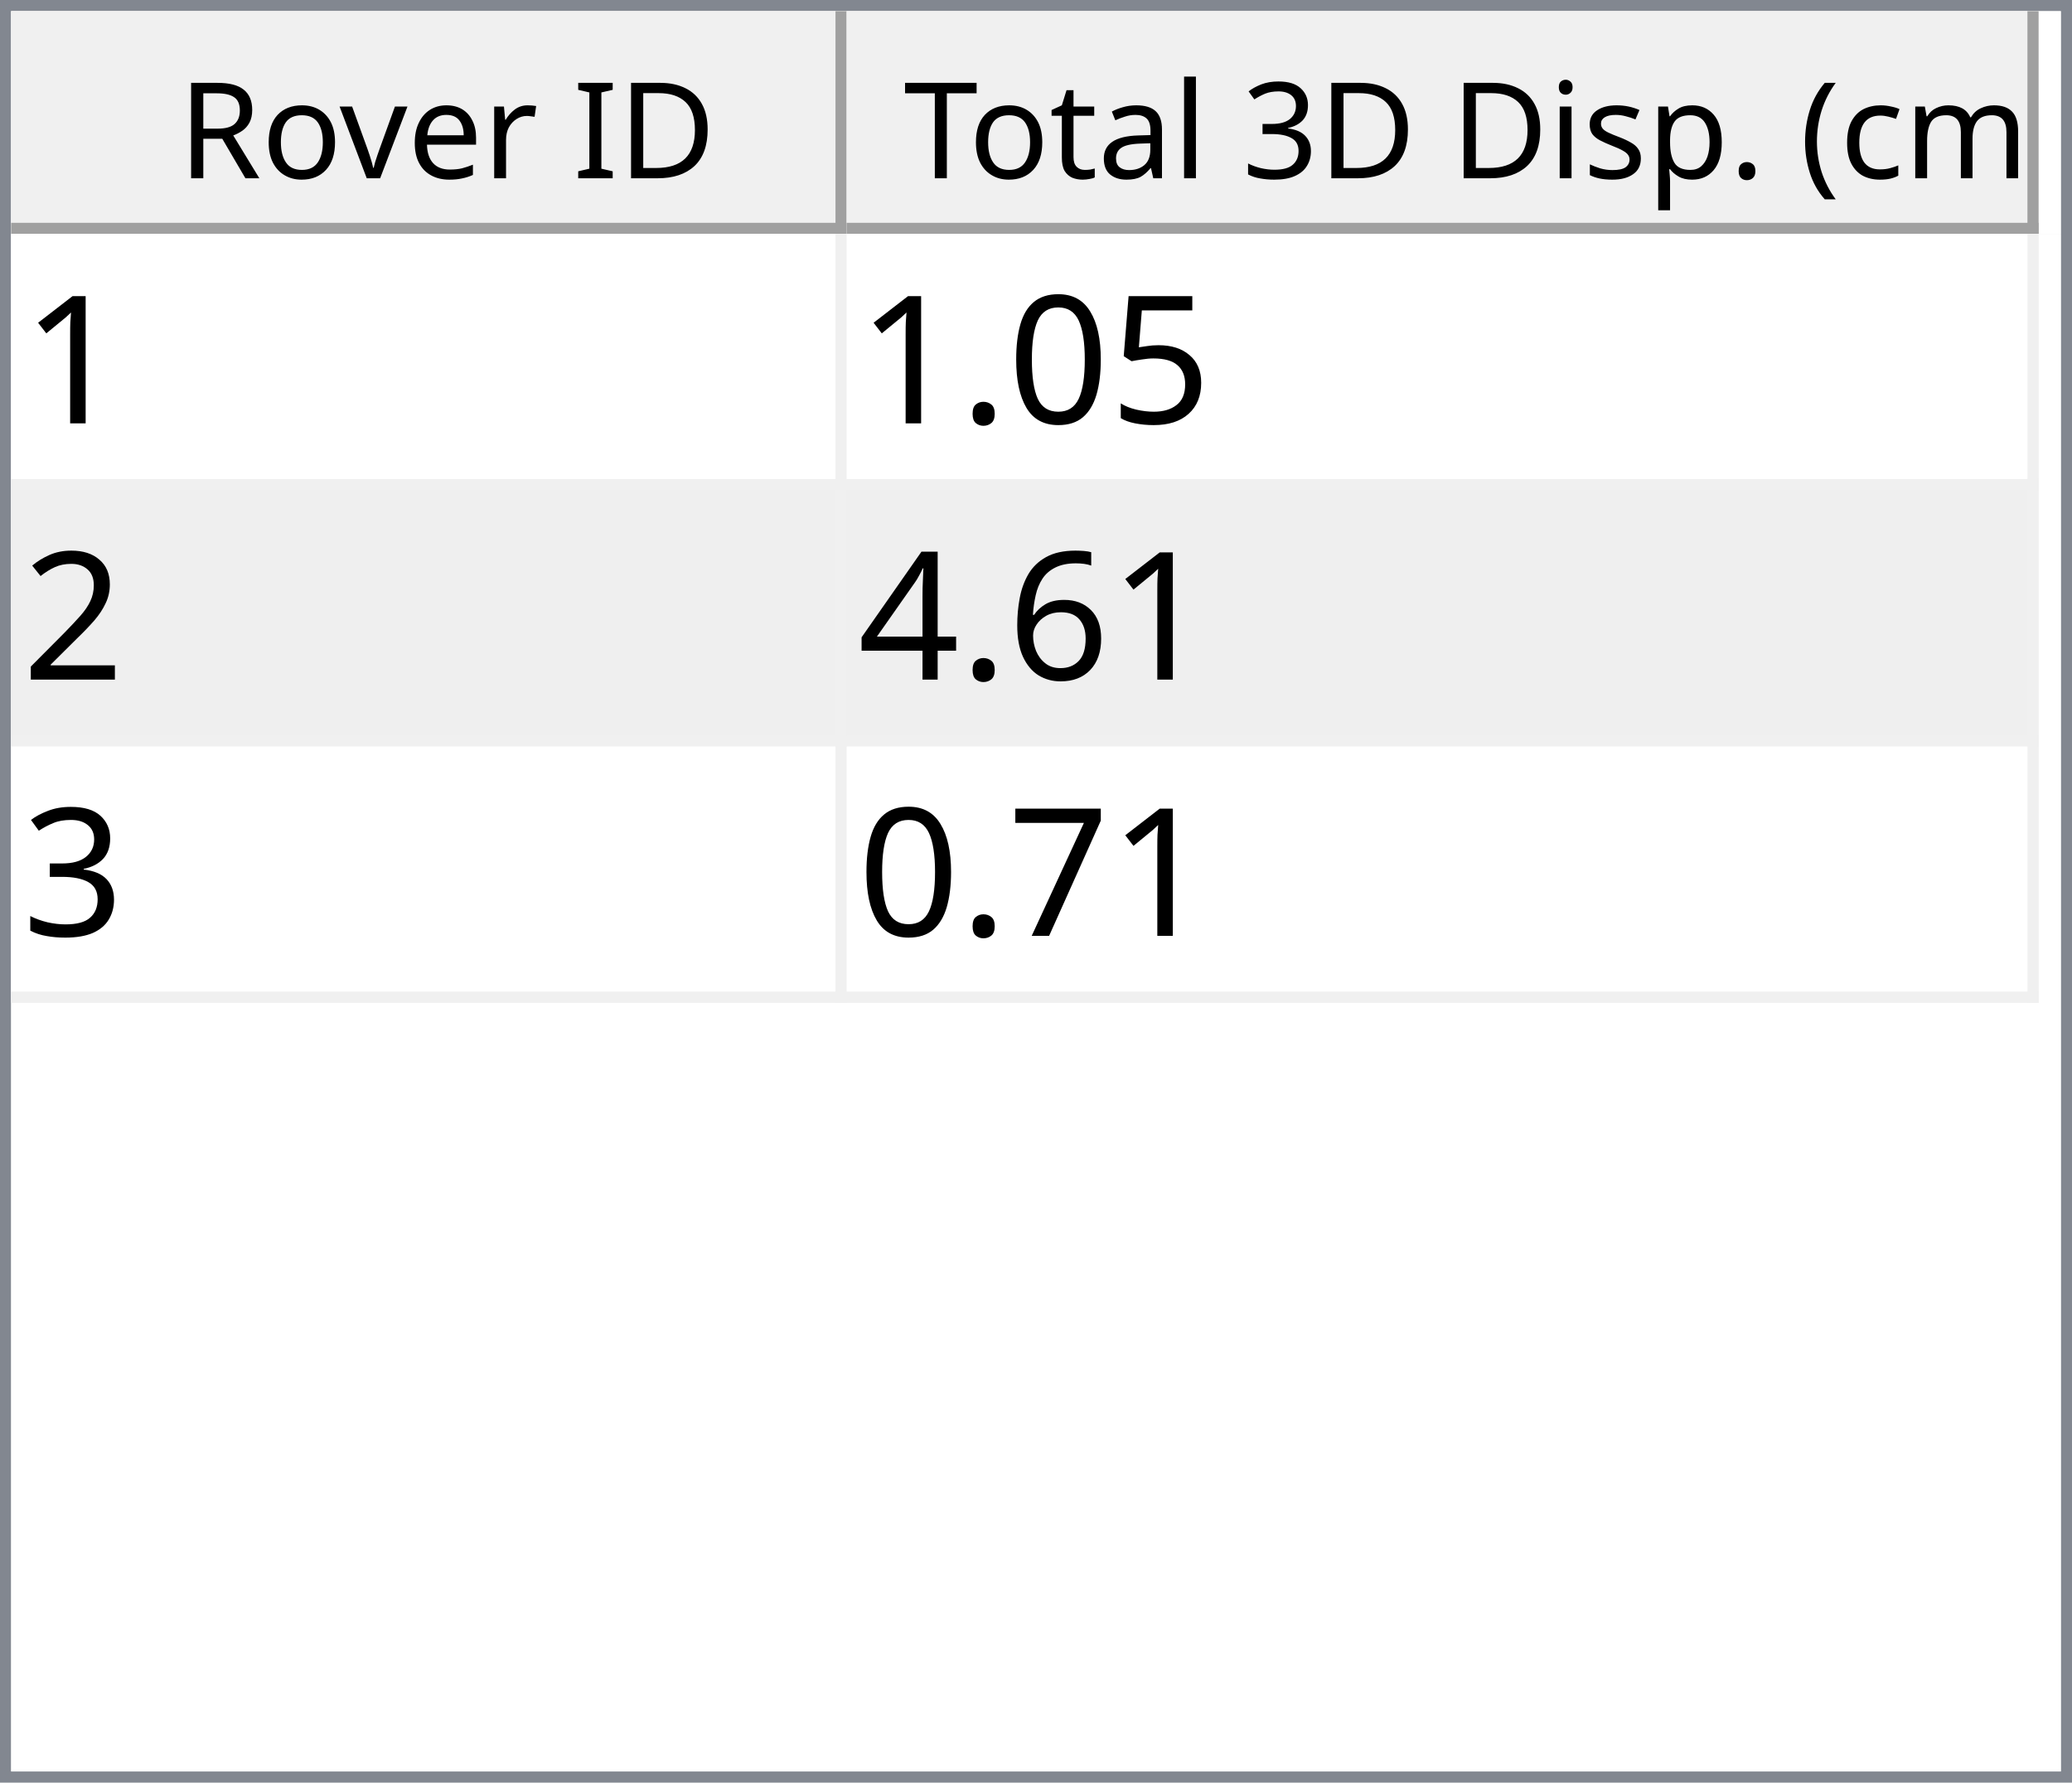
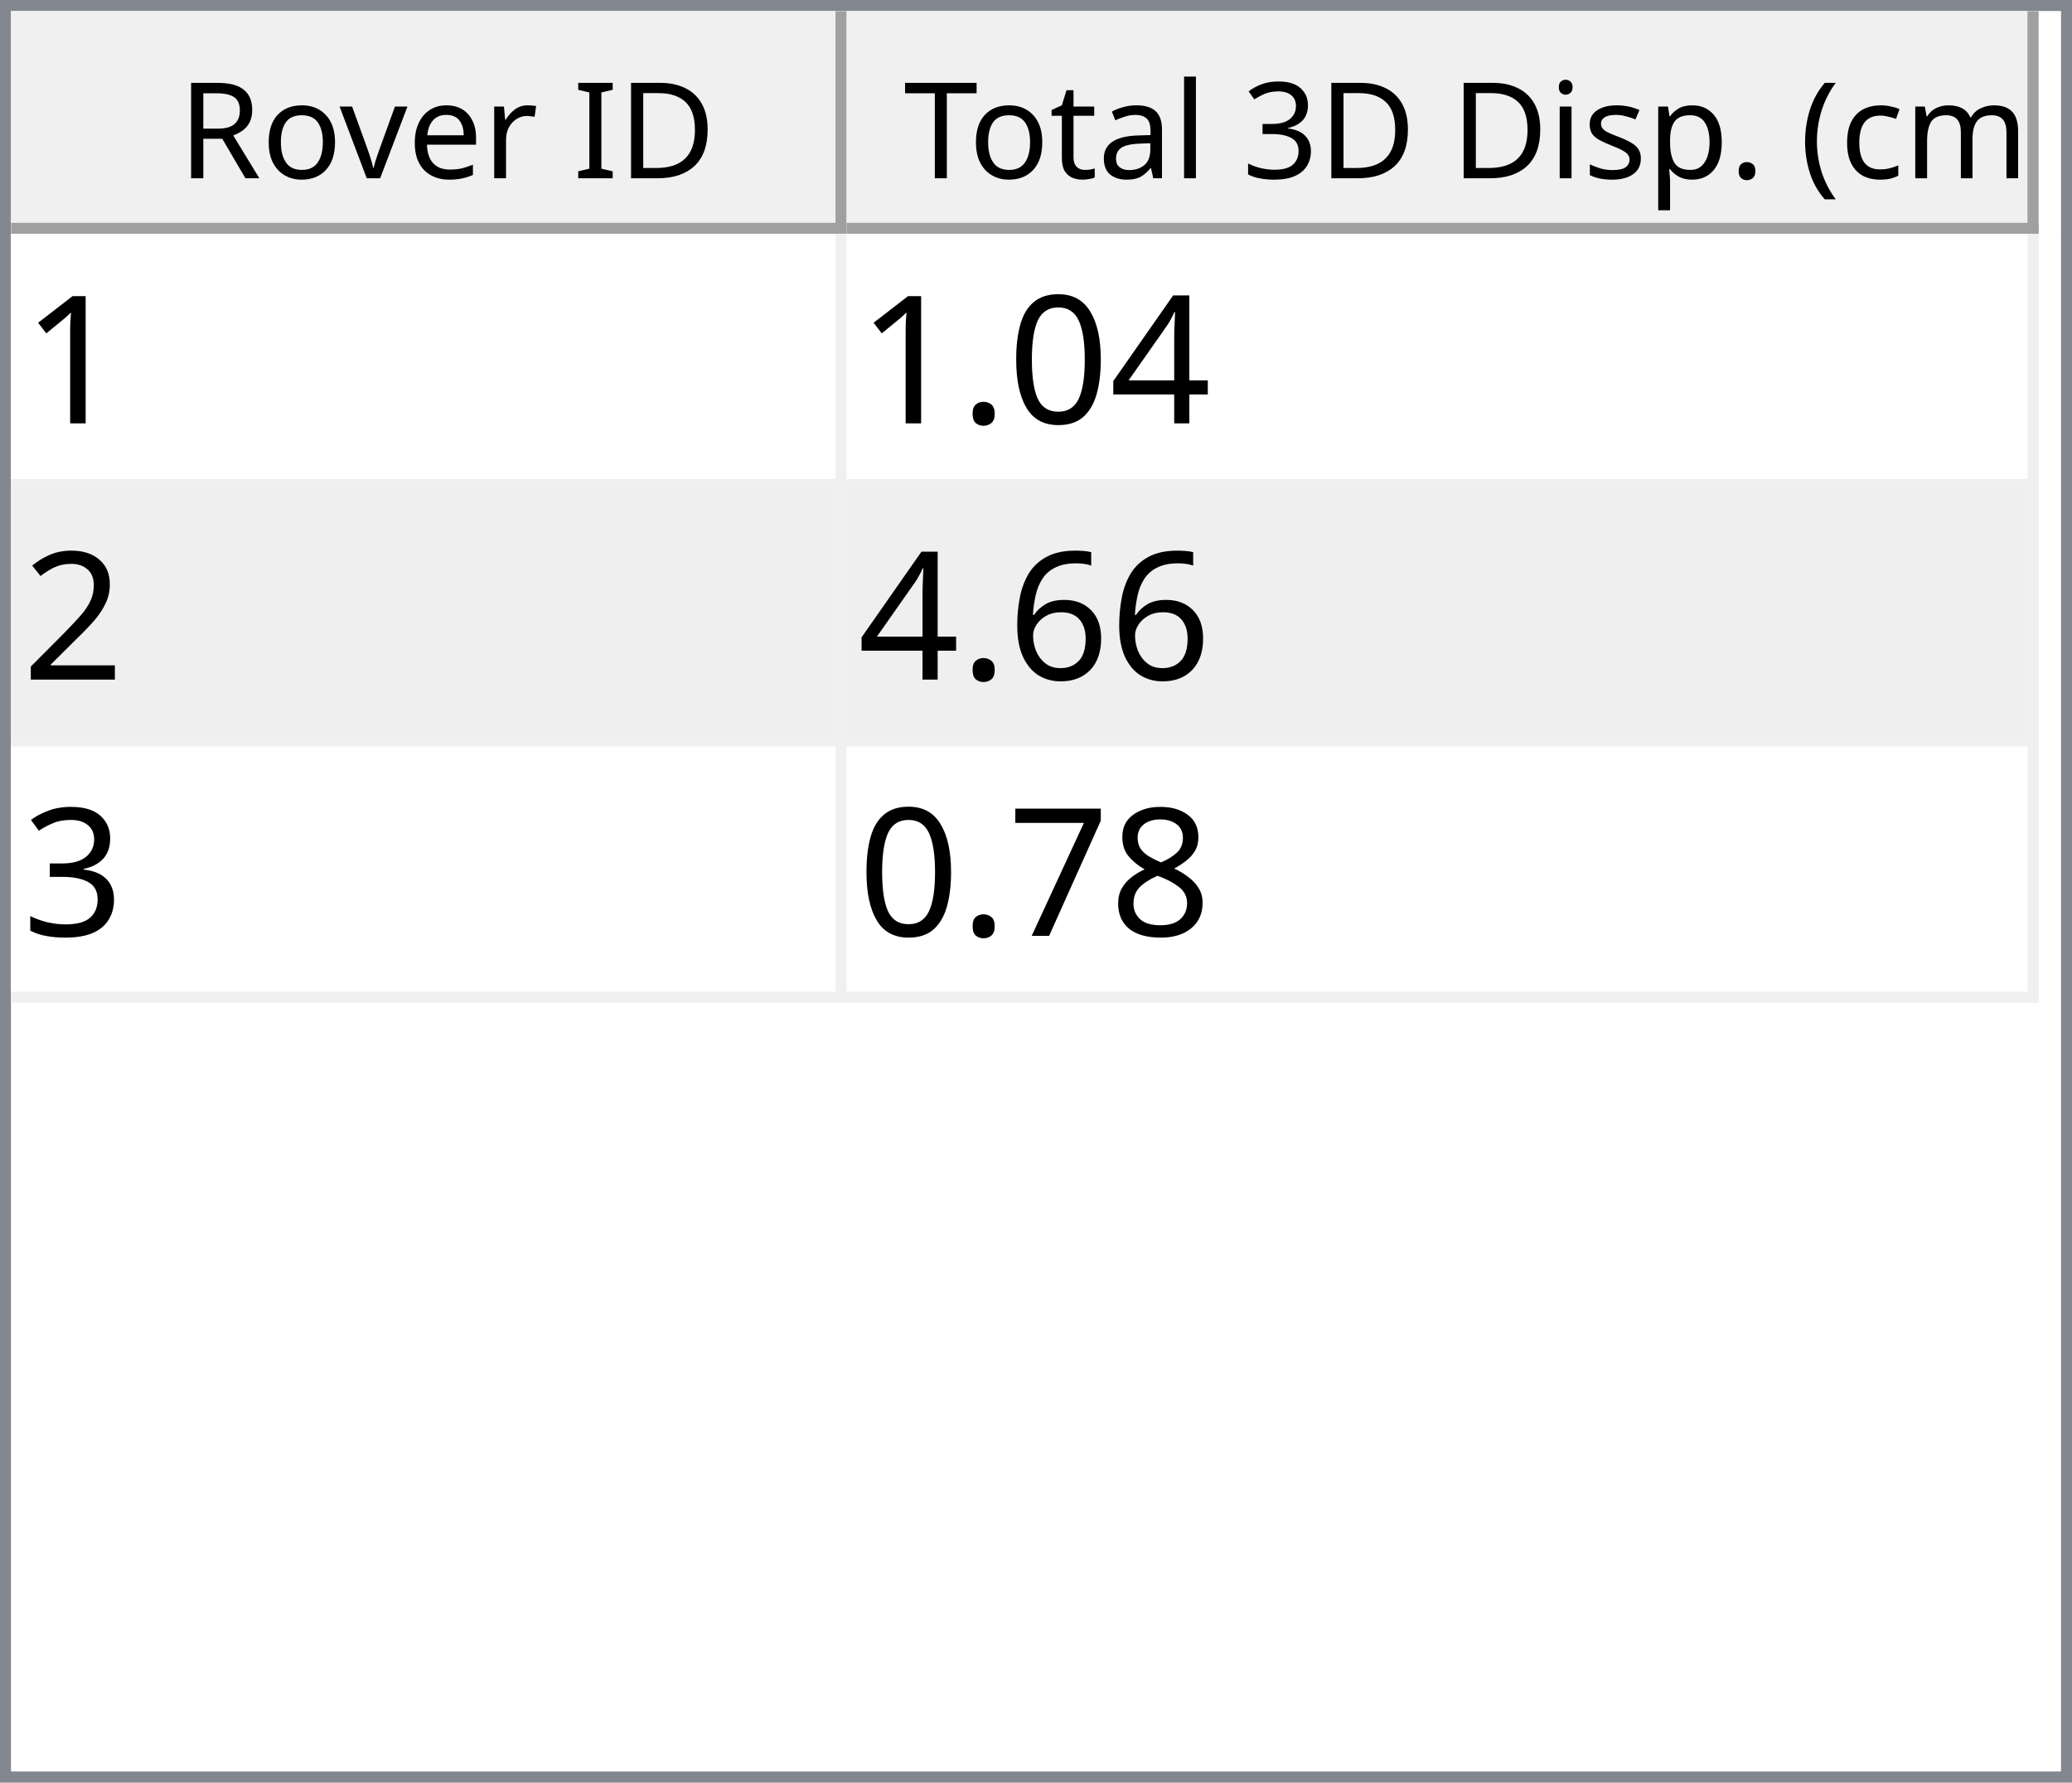
<svg xmlns="http://www.w3.org/2000/svg" style="fill-opacity:1; color-rendering:auto; color-interpolation:auto; text-rendering:auto; stroke:black; stroke-linecap:square; stroke-miterlimit:10; shape-rendering:auto; stroke-opacity:1; fill:black; stroke-dasharray:none; font-weight:normal; stroke-width:1; font-family:'Dialog'; font-style:normal; stroke-linejoin:miter; font-size:12px; stroke-dashoffset:0; image-rendering:auto;" width="186" height="160">
  <defs id="genericDefs" />
  <g>
    <defs id="defs1">
      <clipPath clipPathUnits="userSpaceOnUse" id="clipPath1">
        <path d="M0 0 L186 0 L186 160 L0 160 L0 0 Z" />
      </clipPath>
      <clipPath clipPathUnits="userSpaceOnUse" id="clipPath2">
        <path d="M0 0 L0 160 L186 160 L186 0 Z" />
      </clipPath>
      <clipPath clipPathUnits="userSpaceOnUse" id="clipPath3">
        <path d="M0 0 L0 20 L184 20 L184 0 Z" />
      </clipPath>
      <clipPath clipPathUnits="userSpaceOnUse" id="clipPath4">
        <path d="M0 0 L0 20 L75 20 L75 0 Z" />
      </clipPath>
      <clipPath clipPathUnits="userSpaceOnUse" id="clipPath5">
        <path d="M1 1 L1 19 L74 19 L74 1 Z" />
      </clipPath>
      <clipPath clipPathUnits="userSpaceOnUse" id="clipPath6">
        <path d="M0 0 L0 18 L73 18 L73 0 Z" />
      </clipPath>
      <clipPath clipPathUnits="userSpaceOnUse" id="clipPath7">
        <path d="M-0.5 -0.5 L-0.5 19.5 L74.5 19.5 L74.5 -0.5 Z" />
      </clipPath>
      <clipPath clipPathUnits="userSpaceOnUse" id="clipPath8">
        <path d="M0 0 L0 20 L107 20 L107 0 Z" />
      </clipPath>
      <clipPath clipPathUnits="userSpaceOnUse" id="clipPath9">
        <path d="M1 1 L1 19 L106 19 L106 1 Z" />
      </clipPath>
      <clipPath clipPathUnits="userSpaceOnUse" id="clipPath10">
        <path d="M0 0 L0 18 L105 18 L105 0 Z" />
      </clipPath>
      <clipPath clipPathUnits="userSpaceOnUse" id="clipPath11">
        <path d="M-0.5 -0.5 L-0.5 19.5 L106.5 19.5 L106.5 -0.5 Z" />
      </clipPath>
      <clipPath clipPathUnits="userSpaceOnUse" id="clipPath12">
        <path d="M0 0 L0 138 L184 138 L184 0 Z" />
      </clipPath>
      <clipPath clipPathUnits="userSpaceOnUse" id="clipPath13">
        <path d="M0 0 L0 69 L182 69 L182 0 Z" />
      </clipPath>
      <clipPath clipPathUnits="userSpaceOnUse" id="clipPath14">
        <path d="M-0.5 -0.5 L-0.5 68.5 L181.5 68.5 L181.5 -0.5 Z" />
      </clipPath>
      <clipPath clipPathUnits="userSpaceOnUse" id="clipPath15">
        <path d="M0 0 L0 22 L74 22 L74 0 Z" />
      </clipPath>
      <clipPath clipPathUnits="userSpaceOnUse" id="clipPath16">
        <path d="M0 0 L0 22 L106 22 L106 0 Z" />
      </clipPath>
      <font horiz-adv-x="64.551" id="font1">
        <font-face ascent="107.91" descent="25.098" units-per-em="100" style="font-style:normal; font-family:Segoe UI; font-weight:normal;" />
        <missing-glyph horiz-adv-x="64.551" d="M8.109 0 L8.109 68.266 L56.453 68.266 L56.453 0 L8.109 0 ZM15.328 7.234 L49.219 7.234 L49.219 61.031 L15.328 61.031 L15.328 7.234 Z" />
        <glyph unicode="D" horiz-adv-x="70.117" d="M9.188 0 L9.188 70.016 L28.516 70.016 Q65.531 70.016 65.531 35.891 Q65.531 19.672 55.25 9.836 Q44.969 0 27.734 0 L9.188 0 ZM17.391 62.594 L17.391 7.422 L27.828 7.422 Q41.609 7.422 49.273 14.797 Q56.938 22.172 56.938 35.688 Q56.938 62.594 28.328 62.594 L17.391 62.594 Z" />
        <glyph unicode="I" horiz-adv-x="26.611" d="M17.391 0 L9.188 0 L9.188 70.016 L17.391 70.016 L17.391 0 Z" />
        <glyph unicode=" " horiz-adv-x="27.393" d="" />
        <glyph unicode="r" horiz-adv-x="34.766" d="M34.188 41.891 Q32.078 43.5 28.125 43.5 Q23 43.5 19.555 38.672 Q16.109 33.844 16.109 25.484 L16.109 0 L8.109 0 L8.109 50 L16.109 50 L16.109 39.703 L16.312 39.703 Q18.016 44.969 21.531 47.922 Q25.047 50.875 29.391 50.875 Q32.516 50.875 34.188 50.203 L34.188 41.891 Z" />
        <glyph unicode="e" horiz-adv-x="52.295" d="M48.297 23 L12.984 23 Q13.188 14.656 17.484 10.109 Q21.781 5.562 29.297 5.562 Q37.75 5.562 44.828 11.141 L44.828 3.609 Q38.234 -1.172 27.391 -1.172 Q16.797 -1.172 10.742 5.641 Q4.688 12.453 4.688 24.812 Q4.688 36.469 11.305 43.82 Q17.922 51.172 27.734 51.172 Q37.547 51.172 42.922 44.828 Q48.297 38.484 48.297 27.203 L48.297 23 ZM40.094 29.781 Q40.047 36.719 36.75 40.578 Q33.453 44.438 27.594 44.438 Q21.922 44.438 17.969 40.383 Q14.016 36.328 13.094 29.781 L40.094 29.781 Z" />
        <glyph unicode="v" horiz-adv-x="47.9" d="M47.406 50 L27.484 0 L19.625 0 L0.688 50 L9.469 50 L22.172 13.672 Q23.578 9.672 23.922 6.688 L24.125 6.688 Q24.609 10.453 25.688 13.484 L38.969 50 L47.406 50 Z" />
        <glyph unicode="o" horiz-adv-x="58.594" d="M29 -1.172 Q17.922 -1.172 11.305 5.836 Q4.688 12.844 4.688 24.422 Q4.688 37.016 11.57 44.094 Q18.453 51.172 30.172 51.172 Q41.359 51.172 47.633 44.289 Q53.906 37.406 53.906 25.203 Q53.906 13.234 47.141 6.031 Q40.375 -1.172 29 -1.172 ZM29.594 44.438 Q21.875 44.438 17.383 39.188 Q12.891 33.938 12.891 24.703 Q12.891 15.828 17.43 10.695 Q21.969 5.562 29.594 5.562 Q37.359 5.562 41.531 10.594 Q45.703 15.625 45.703 24.906 Q45.703 34.281 41.531 39.359 Q37.359 44.438 29.594 44.438 Z" />
        <glyph unicode="R" horiz-adv-x="59.814" d="M59.375 0 L49.609 0 L37.891 19.625 Q36.281 22.359 34.766 24.289 Q33.25 26.219 31.664 27.438 Q30.078 28.656 28.25 29.219 Q26.422 29.781 24.125 29.781 L17.391 29.781 L17.391 0 L9.188 0 L9.188 70.016 L30.078 70.016 Q34.672 70.016 38.555 68.867 Q42.438 67.719 45.289 65.375 Q48.141 63.031 49.758 59.547 Q51.375 56.062 51.375 51.375 Q51.375 47.703 50.273 44.656 Q49.172 41.609 47.148 39.211 Q45.125 36.812 42.266 35.133 Q39.406 33.453 35.844 32.516 L35.844 32.328 Q37.594 31.547 38.891 30.547 Q40.188 29.547 41.359 28.18 Q42.531 26.812 43.68 25.078 Q44.828 23.344 46.234 21.047 L59.375 0 ZM17.391 62.594 L17.391 37.203 L28.516 37.203 Q31.594 37.203 34.203 38.133 Q36.812 39.062 38.719 40.797 Q40.625 42.531 41.703 45.047 Q42.781 47.562 42.781 50.688 Q42.781 56.297 39.141 59.445 Q35.5 62.594 28.609 62.594 L17.391 62.594 Z" />
        <glyph unicode=")" horiz-adv-x="30.176" d="M8.297 -15.922 L1.172 -15.922 Q16.406 2.344 16.406 26.812 Q16.406 51.469 1.078 70.016 L8.297 70.016 Q23.531 52.156 23.531 26.703 Q23.531 1.375 8.297 -15.922 Z" />
        <glyph unicode="m" horiz-adv-x="86.133" d="M79.109 0 L71.094 0 L71.094 28.719 Q71.094 37.016 68.531 40.727 Q65.969 44.438 59.906 44.438 Q54.781 44.438 51.195 39.75 Q47.609 35.062 47.609 28.516 L47.609 0 L39.594 0 L39.594 29.688 Q39.594 44.438 28.219 44.438 Q22.953 44.438 19.531 40.016 Q16.109 35.594 16.109 28.516 L16.109 0 L8.109 0 L8.109 50 L16.109 50 L16.109 42.094 L16.312 42.094 Q21.625 51.172 31.844 51.172 Q36.969 51.172 40.773 48.312 Q44.578 45.453 46 40.828 Q51.562 51.172 62.594 51.172 Q79.109 51.172 79.109 30.812 L79.109 0 Z" />
        <glyph unicode="c" horiz-adv-x="46.191" d="M42.188 2.297 Q36.422 -1.172 28.516 -1.172 Q17.828 -1.172 11.258 5.789 Q4.688 12.75 4.688 23.828 Q4.688 36.188 11.766 43.68 Q18.844 51.172 30.672 51.172 Q37.25 51.172 42.281 48.734 L42.281 40.531 Q36.719 44.438 30.375 44.438 Q22.703 44.438 17.797 38.945 Q12.891 33.453 12.891 24.516 Q12.891 15.719 17.508 10.641 Q22.125 5.562 29.891 5.562 Q36.422 5.562 42.188 9.906 L42.188 2.297 Z" />
        <glyph unicode="(" horiz-adv-x="30.176" d="M29.109 -15.922 L21.969 -15.922 Q6.844 1.375 6.844 26.703 Q6.844 52.156 21.969 70.016 L29.203 70.016 Q13.875 51.469 13.875 26.812 Q13.875 2.344 29.109 -15.922 Z" />
        <glyph unicode="." horiz-adv-x="21.68" d="M10.891 -1.078 Q8.641 -1.078 7.055 0.539 Q5.469 2.156 5.469 4.391 Q5.469 6.641 7.055 8.273 Q8.641 9.906 10.891 9.906 Q13.188 9.906 14.797 8.273 Q16.406 6.641 16.406 4.391 Q16.406 2.156 14.797 0.539 Q13.188 -1.078 10.891 -1.078 Z" />
        <glyph unicode="p" horiz-adv-x="58.789" d="M16.312 7.234 L16.109 7.234 L16.109 -23 L8.109 -23 L8.109 50 L16.109 50 L16.109 41.219 L16.312 41.219 Q22.219 51.172 33.594 51.172 Q43.266 51.172 48.688 44.461 Q54.109 37.75 54.109 26.469 Q54.109 13.922 48 6.375 Q41.891 -1.172 31.297 -1.172 Q21.578 -1.172 16.312 7.234 ZM16.109 27.391 L16.109 20.406 Q16.109 14.203 20.141 9.883 Q24.172 5.562 30.375 5.562 Q37.641 5.562 41.773 11.133 Q45.906 16.703 45.906 26.609 Q45.906 34.969 42.047 39.703 Q38.188 44.438 31.594 44.438 Q24.609 44.438 20.359 39.578 Q16.109 34.719 16.109 27.391 Z" />
        <glyph unicode="s" horiz-adv-x="42.432" d="M5.078 1.812 L5.078 10.406 Q11.625 5.562 19.484 5.562 Q30.031 5.562 30.031 12.594 Q30.031 14.594 29.125 15.992 Q28.219 17.391 26.68 18.461 Q25.141 19.531 23.07 20.383 Q21 21.234 18.609 22.172 Q15.281 23.484 12.766 24.828 Q10.25 26.172 8.57 27.859 Q6.891 29.547 6.031 31.695 Q5.172 33.844 5.172 36.719 Q5.172 40.234 6.789 42.945 Q8.406 45.656 11.086 47.484 Q13.766 49.312 17.211 50.242 Q20.656 51.172 24.312 51.172 Q30.812 51.172 35.938 48.922 L35.938 40.828 Q30.422 44.438 23.25 44.438 Q21 44.438 19.195 43.922 Q17.391 43.406 16.094 42.477 Q14.797 41.547 14.086 40.258 Q13.375 38.969 13.375 37.406 Q13.375 35.453 14.086 34.133 Q14.797 32.812 16.164 31.789 Q17.531 30.766 19.484 29.938 Q21.438 29.109 23.922 28.125 Q27.25 26.859 29.883 25.516 Q32.516 24.172 34.375 22.484 Q36.234 20.797 37.234 18.602 Q38.234 16.406 38.234 13.375 Q38.234 9.672 36.602 6.938 Q34.969 4.203 32.234 2.398 Q29.5 0.594 25.93 -0.289 Q22.359 -1.172 18.453 -1.172 Q10.75 -1.172 5.078 1.812 Z" />
        <glyph unicode="i" horiz-adv-x="24.219" d="M12.203 62.703 Q10.062 62.703 8.547 64.164 Q7.031 65.625 7.031 67.875 Q7.031 70.125 8.547 71.609 Q10.062 73.094 12.203 73.094 Q14.406 73.094 15.945 71.609 Q17.484 70.125 17.484 67.875 Q17.484 65.719 15.945 64.211 Q14.406 62.703 12.203 62.703 ZM16.109 0 L8.109 0 L8.109 50 L16.109 50 L16.109 0 Z" />
        <glyph unicode="3" horiz-adv-x="53.906" d="M46.531 19.828 Q46.531 15.094 44.75 11.211 Q42.969 7.328 39.719 4.57 Q36.469 1.812 31.93 0.297 Q27.391 -1.219 21.922 -1.219 Q11.922 -1.219 6 2.594 L6 11.188 Q13.094 5.609 22.219 5.609 Q25.875 5.609 28.828 6.539 Q31.781 7.469 33.906 9.227 Q36.031 10.984 37.18 13.477 Q38.328 15.969 38.328 19.094 Q38.328 32.812 18.797 32.812 L12.984 32.812 L12.984 39.594 L18.5 39.594 Q35.797 39.594 35.797 52.484 Q35.797 64.406 22.609 64.406 Q15.188 64.406 8.688 59.422 L8.688 67.188 Q15.375 71.188 24.609 71.188 Q29 71.188 32.57 69.969 Q36.141 68.75 38.68 66.555 Q41.219 64.359 42.609 61.281 Q44 58.203 44 54.5 Q44 40.672 30.031 36.719 L30.031 36.531 Q33.594 36.141 36.625 34.797 Q39.656 33.453 41.852 31.305 Q44.047 29.156 45.289 26.25 Q46.531 23.344 46.531 19.828 Z" />
        <glyph unicode="l" horiz-adv-x="24.219" d="M16.109 0 L8.109 0 L8.109 74.031 L16.109 74.031 L16.109 0 Z" />
        <glyph unicode="a" horiz-adv-x="50.879" d="M43.891 0 L35.891 0 L35.891 7.812 L35.688 7.812 Q30.469 -1.172 20.312 -1.172 Q12.844 -1.172 8.617 2.781 Q4.391 6.734 4.391 13.281 Q4.391 27.297 20.906 29.594 L35.891 31.688 Q35.891 44.438 25.594 44.438 Q16.547 44.438 9.281 38.281 L9.281 46.484 Q16.656 51.172 26.266 51.172 Q43.891 51.172 43.891 32.516 L43.891 0 ZM35.891 25.297 L23.828 23.641 Q18.266 22.859 15.43 20.875 Q12.594 18.891 12.594 13.875 Q12.594 10.203 15.211 7.883 Q17.828 5.562 22.172 5.562 Q28.125 5.562 32.008 9.742 Q35.891 13.922 35.891 20.312 L35.891 25.297 Z" />
        <glyph unicode="t" horiz-adv-x="33.887" d="M31.297 0.484 Q28.469 -1.078 23.828 -1.078 Q10.688 -1.078 10.688 13.578 L10.688 43.172 L2.094 43.172 L2.094 50 L10.688 50 L10.688 62.203 L18.703 64.797 L18.703 50 L31.297 50 L31.297 43.172 L18.703 43.172 L18.703 14.984 Q18.703 9.969 20.414 7.82 Q22.125 5.672 26.078 5.672 Q29.109 5.672 31.297 7.328 L31.297 0.484 Z" />
        <glyph unicode="T" horiz-adv-x="52.393" d="M50.594 62.594 L30.375 62.594 L30.375 0 L22.172 0 L22.172 62.594 L2 62.594 L2 70.016 L50.594 70.016 L50.594 62.594 Z" />
      </font>
      <font horiz-adv-x="75.0" id="font2">
        <font-face ascent="100.537" descent="21.973" units-per-em="100" style="font-style:normal; font-family:sans-serif; font-weight:normal;" />
        <missing-glyph horiz-adv-x="75.0" d="M12.5 0 L12.5 62.5 L62.5 62.5 L62.5 0 L12.5 0 ZM14.062 1.562 L60.938 1.562 L60.938 60.938 L14.062 60.938 L14.062 1.562 Z" />
        <glyph unicode="1" horiz-adv-x="55.615" d="M37.25 0 L28.469 0 L28.469 56 Q25.297 52.984 20.141 49.953 Q14.984 46.922 10.891 45.406 L10.891 53.906 Q18.266 57.375 23.781 62.305 Q29.297 67.234 31.594 71.875 L37.25 71.875 L37.25 0 Z" />
-         <glyph unicode="5" horiz-adv-x="55.615" d="M4.156 18.75 L13.375 19.531 Q14.406 12.797 18.141 9.398 Q21.875 6 27.156 6 Q33.5 6 37.891 10.789 Q42.281 15.578 42.281 23.484 Q42.281 31 38.062 35.352 Q33.844 39.703 27 39.703 Q22.75 39.703 19.336 37.773 Q15.922 35.844 13.969 32.766 L5.719 33.844 L12.641 70.609 L48.25 70.609 L48.25 62.203 L19.672 62.203 L15.828 42.969 Q22.266 47.469 29.344 47.469 Q38.719 47.469 45.164 40.969 Q51.609 34.469 51.609 24.266 Q51.609 14.547 45.953 7.469 Q39.062 -1.219 27.156 -1.219 Q17.391 -1.219 11.211 4.25 Q5.031 9.719 4.156 18.75 Z" />
+         <glyph unicode="4" horiz-adv-x="55.615" d="M32.328 0 L32.328 17.141 L1.266 17.141 L1.266 25.203 L33.938 71.578 L41.109 71.578 L41.109 25.203 L50.781 25.203 L50.781 17.141 L41.109 17.141 L41.109 0 L32.328 0 ZM32.328 25.203 L32.328 57.469 L9.906 25.203 L32.328 25.203 Z" />
        <glyph unicode="0" horiz-adv-x="55.615" d="M4.156 35.297 Q4.156 48 6.766 55.742 Q9.375 63.484 14.523 67.68 Q19.672 71.875 27.484 71.875 Q33.25 71.875 37.594 69.555 Q41.938 67.234 44.773 62.867 Q47.609 58.5 49.219 52.227 Q50.828 45.953 50.828 35.297 Q50.828 22.703 48.242 14.969 Q45.656 7.234 40.508 3.008 Q35.359 -1.219 27.484 -1.219 Q17.141 -1.219 11.234 6.203 Q4.156 15.141 4.156 35.297 ZM13.188 35.297 Q13.188 17.672 17.312 11.836 Q21.438 6 27.484 6 Q33.547 6 37.672 11.859 Q41.797 17.719 41.797 35.297 Q41.797 52.984 37.672 58.789 Q33.547 64.594 27.391 64.594 Q21.344 64.594 17.719 59.469 Q13.188 52.938 13.188 35.297 Z" />
        <glyph unicode="." horiz-adv-x="27.783" d="M9.078 0 L9.078 10.016 L19.094 10.016 L19.094 0 L9.078 0 Z" />
        <glyph unicode="2" horiz-adv-x="55.615" d="M50.344 8.453 L50.344 0 L3.031 0 Q2.938 3.172 4.047 6.109 Q5.859 10.938 9.836 15.625 Q13.812 20.312 21.344 26.469 Q33.016 36.031 37.117 41.625 Q41.219 47.219 41.219 52.203 Q41.219 57.422 37.477 61.008 Q33.734 64.594 27.734 64.594 Q21.391 64.594 17.578 60.789 Q13.766 56.984 13.719 50.25 L4.688 51.172 Q5.609 61.281 11.664 66.578 Q17.719 71.875 27.938 71.875 Q38.234 71.875 44.242 66.164 Q50.25 60.453 50.25 52 Q50.25 47.703 48.492 43.555 Q46.734 39.406 42.656 34.812 Q38.578 30.219 29.109 22.219 Q21.188 15.578 18.945 13.211 Q16.703 10.844 15.234 8.453 L50.344 8.453 Z" />
        <glyph unicode="6" horiz-adv-x="55.615" d="M49.75 54.047 L41.016 53.375 Q39.844 58.547 37.703 60.891 Q34.125 64.656 28.906 64.656 Q24.703 64.656 21.531 62.312 Q17.391 59.281 14.992 53.469 Q12.594 47.656 12.5 36.922 Q15.672 41.75 20.266 44.094 Q24.859 46.438 29.891 46.438 Q38.672 46.438 44.852 39.969 Q51.031 33.5 51.031 23.25 Q51.031 16.5 48.125 10.719 Q45.219 4.938 40.141 1.859 Q35.062 -1.219 28.609 -1.219 Q17.625 -1.219 10.695 6.859 Q3.766 14.938 3.766 33.5 Q3.766 54.25 11.422 63.672 Q18.109 71.875 29.438 71.875 Q37.891 71.875 43.289 67.141 Q48.688 62.406 49.75 54.047 ZM13.875 23.188 Q13.875 18.656 15.797 14.508 Q17.719 10.359 21.188 8.18 Q24.656 6 28.469 6 Q34.031 6 38.039 10.492 Q42.047 14.984 42.047 22.703 Q42.047 30.125 38.086 34.398 Q34.125 38.672 28.125 38.672 Q22.172 38.672 18.023 34.398 Q13.875 30.125 13.875 23.188 Z" />
-         <glyph unicode="4" horiz-adv-x="55.615" d="M32.328 0 L32.328 17.141 L1.266 17.141 L1.266 25.203 L33.938 71.578 L41.109 71.578 L41.109 25.203 L50.781 25.203 L50.781 17.141 L41.109 17.141 L41.109 0 L32.328 0 ZM32.328 25.203 L32.328 57.469 L9.906 25.203 L32.328 25.203 Z" />
        <glyph unicode="3" horiz-adv-x="55.615" d="M4.203 18.891 L12.984 20.062 Q14.5 12.594 18.141 9.297 Q21.781 6 27 6 Q33.203 6 37.477 10.297 Q41.75 14.594 41.75 20.953 Q41.75 27 37.797 30.93 Q33.844 34.859 27.734 34.859 Q25.25 34.859 21.531 33.891 L22.516 41.609 Q23.391 41.5 23.922 41.5 Q29.547 41.5 34.039 44.43 Q38.531 47.359 38.531 53.469 Q38.531 58.297 35.258 61.477 Q31.984 64.656 26.812 64.656 Q21.688 64.656 18.266 61.43 Q14.844 58.203 13.875 51.766 L5.078 53.328 Q6.688 62.156 12.398 67.016 Q18.109 71.875 26.609 71.875 Q32.469 71.875 37.398 69.359 Q42.328 66.844 44.945 62.5 Q47.562 58.156 47.562 53.266 Q47.562 48.641 45.07 44.828 Q42.578 41.016 37.703 38.766 Q44.047 37.312 47.562 32.695 Q51.078 28.078 51.078 21.141 Q51.078 11.766 44.242 5.25 Q37.406 -1.266 26.953 -1.266 Q17.531 -1.266 11.305 4.352 Q5.078 9.969 4.203 18.891 Z" />
+         <glyph unicode="8" horiz-adv-x="55.615" d="M17.672 38.812 Q12.203 40.828 9.57 44.539 Q6.938 48.25 6.938 53.422 Q6.938 61.234 12.555 66.555 Q18.172 71.875 27.484 71.875 Q36.859 71.875 42.578 66.43 Q48.297 60.984 48.297 53.172 Q48.297 48.188 45.68 44.508 Q43.062 40.828 37.75 38.812 Q44.344 36.672 47.781 31.883 Q51.219 27.094 51.219 20.453 Q51.219 11.281 44.727 5.031 Q38.234 -1.219 27.641 -1.219 Q17.047 -1.219 10.547 5.055 Q4.047 11.328 4.047 20.703 Q4.047 27.688 7.594 32.398 Q11.141 37.109 17.672 38.812 ZM15.922 53.719 Q15.922 48.641 19.195 45.414 Q22.469 42.188 27.688 42.188 Q32.766 42.188 36.016 45.383 Q39.266 48.578 39.266 53.219 Q39.266 58.062 35.914 61.359 Q32.562 64.656 27.594 64.656 Q22.562 64.656 19.242 61.43 Q15.922 58.203 15.922 53.719 ZM13.094 20.656 Q13.094 16.891 14.875 13.375 Q16.656 9.859 20.172 7.93 Q23.688 6 27.734 6 Q34.031 6 38.133 10.055 Q42.234 14.109 42.234 20.359 Q42.234 26.703 38.016 30.859 Q33.797 35.016 27.438 35.016 Q21.234 35.016 17.164 30.914 Q13.094 26.812 13.094 20.656 Z" />
        <glyph unicode="7" horiz-adv-x="55.615" d="M4.734 62.203 L4.734 70.656 L51.078 70.656 L51.078 63.812 Q44.234 56.547 37.523 44.484 Q30.812 32.422 27.156 19.672 Q24.516 10.688 23.781 0 L14.75 0 Q14.891 8.453 18.062 20.414 Q21.234 32.375 27.172 43.484 Q33.109 54.594 39.797 62.203 L4.734 62.203 Z" />
      </font>
    </defs>
    <g style="fill:white; stroke:white;">
      <rect x="0" y="0" width="186" style="clip-path:url(#clipPath1); stroke:none;" height="160" />
    </g>
    <g style="fill:white; text-rendering:optimizeSpeed; color-rendering:optimizeSpeed; image-rendering:optimizeSpeed; shape-rendering:crispEdges; stroke:white; color-interpolation:sRGB;">
      <rect x="0" width="186" height="160" y="0" style="stroke:none;" />
      <path style="stroke:none;" d="M0 160 L186 160 L186 0 L0 0 Z" />
    </g>
    <g style="fill:rgb(240,240,240); font-family:'Segoe UI'; stroke:rgb(240,240,240);">
      <rect x="0" y="0" width="186" style="clip-path:url(#clipPath2); stroke:none;" height="160" />
    </g>
    <g style="fill:rgb(130,135,144); font-family:'Segoe UI'; stroke:rgb(130,135,144);">
      <path d="M0 0 L186 0 L186 160 L0 160 L0 0 ZM1 1 L185 1 L185 159 L1 159 L1 1 Z" style="fill-rule:evenodd; clip-path:url(#clipPath2); stroke:none;" />
    </g>
    <g style="fill:white; font-family:'Segoe UI'; stroke:white;" transform="translate(1,1)">
      <rect x="0" y="0" width="184" style="clip-path:url(#clipPath3); stroke:none;" height="20" />
    </g>
    <g style="fill:rgb(240,240,240); font-family:'Segoe UI'; stroke:rgb(240,240,240);" transform="translate(1,1)">
      <rect x="0" y="0" width="75" style="clip-path:url(#clipPath4); stroke:none;" height="20" />
    </g>
    <g style="font-family:'Segoe UI';" transform="translate(2,2)">
      <text x="14" xml:space="preserve" y="14" style="clip-path:url(#clipPath6); stroke:none;">Rover ID</text>
    </g>
    <g style="fill:rgb(160,160,160); font-family:'Segoe UI'; stroke:rgb(160,160,160); stroke-linejoin:bevel;" transform="translate(1.5,1.5)">
      <line x1="74" x2="74" y1="0" style="fill:none; clip-path:url(#clipPath7);" y2="19" />
    </g>
    <g style="fill:rgb(160,160,160); font-family:'Segoe UI'; stroke:rgb(160,160,160); stroke-linejoin:bevel;" transform="matrix(1,0,0,1,1,1) translate(0.5,0.5)">
      <line x1="0" x2="74" y1="19" style="fill:none; clip-path:url(#clipPath7);" y2="19" />
    </g>
    <g style="fill:rgb(240,240,240); font-family:'Segoe UI'; stroke:rgb(240,240,240);" transform="translate(76,1)">
      <rect x="0" y="0" width="107" style="clip-path:url(#clipPath8); stroke:none;" height="20" />
    </g>
    <g style="font-family:'Segoe UI';" transform="translate(77,2)">
      <text x="1" xml:space="preserve" y="14" style="clip-path:url(#clipPath10); stroke:none;"> Total 3D Disp. (cm)</text>
    </g>
    <g style="fill:rgb(160,160,160); font-family:'Segoe UI'; stroke:rgb(160,160,160); stroke-linejoin:bevel;" transform="translate(76.5,1.5)">
      <line x1="106" x2="106" y1="0" style="fill:none; clip-path:url(#clipPath11);" y2="19" />
    </g>
    <g style="fill:rgb(160,160,160); font-family:'Segoe UI'; stroke:rgb(160,160,160); stroke-linejoin:bevel;" transform="matrix(1,0,0,1,76,1) translate(0.5,0.5)">
      <line x1="0" x2="106" y1="19" style="fill:none; clip-path:url(#clipPath11);" y2="19" />
    </g>
    <g style="fill:white; font-family:'Segoe UI'; stroke:white;" transform="translate(1,21)">
      <rect x="0" y="0" width="184" style="clip-path:url(#clipPath12); stroke:none;" height="138" />
    </g>
    <g style="fill:rgb(240,240,240); font-size:16px; font-family:sans-serif; stroke:rgb(240,240,240);" transform="translate(1,21)">
      <rect x="0" y="0" width="182" style="clip-path:url(#clipPath13); stroke:none;" height="69" />
      <line transform="translate(0.5,0.5)" x1="0" x2="181" y1="22" style="clip-path:url(#clipPath14); fill:none; stroke-linejoin:bevel;" y2="22" />
    </g>
    <g transform="matrix(1,0,0,1,1,21) translate(0.5,0.5)" style="fill:rgb(240,240,240); font-size:16px; font-family:sans-serif; stroke:rgb(240,240,240); stroke-linejoin:bevel;">
      <line x1="0" x2="181" y1="45" style="fill:none; clip-path:url(#clipPath14);" y2="45" />
    </g>
    <g transform="matrix(1,0,0,1,1,21) translate(0.5,0.5)" style="fill:rgb(240,240,240); font-size:16px; font-family:sans-serif; stroke:rgb(240,240,240); stroke-linejoin:bevel;">
      <line x1="0" x2="181" y1="68" style="fill:none; clip-path:url(#clipPath14);" y2="68" />
    </g>
    <g transform="matrix(1,0,0,1,1,21) translate(0.5,0.5)" style="fill:rgb(240,240,240); font-size:16px; font-family:sans-serif; stroke:rgb(240,240,240); stroke-linejoin:bevel;">
      <line x1="74" x2="74" y1="0" style="fill:none; clip-path:url(#clipPath14);" y2="68" />
    </g>
    <g transform="matrix(1,0,0,1,1,21) translate(0.5,0.5)" style="fill:rgb(240,240,240); font-size:16px; font-family:sans-serif; stroke:rgb(240,240,240); stroke-linejoin:bevel;">
      <line x1="181" x2="181" y1="0" style="fill:none; clip-path:url(#clipPath14);" y2="68" />
    </g>
    <g style="fill:white; font-size:16px; font-family:sans-serif; stroke:white;" transform="matrix(1,0,0,1,1,21)">
      <rect x="0" y="0" width="74" style="clip-path:url(#clipPath15); stroke:none;" height="22" />
      <text x="1" y="17" style="fill:black; clip-path:url(#clipPath15); stroke:none;" xml:space="preserve">1</text>
    </g>
    <g style="fill:white; font-size:16px; font-family:sans-serif; stroke:white;" transform="matrix(1,0,0,1,1,21) translate(75,0)">
      <rect x="0" y="0" width="106" style="clip-path:url(#clipPath16); stroke:none;" height="22" />
-       <text x="1" y="17" style="fill:black; clip-path:url(#clipPath16); stroke:none;" xml:space="preserve">1.05</text>
+       <text x="1" y="17" style="fill:black; clip-path:url(#clipPath16); stroke:none;" xml:space="preserve">1.04</text>
    </g>
    <g style="fill:rgb(239,239,239); font-size:16px; font-family:sans-serif; stroke:rgb(239,239,239);" transform="matrix(1,0,0,1,1,21) translate(0,23)">
      <rect x="0" y="0" width="74" style="clip-path:url(#clipPath15); stroke:none;" height="22" />
      <text x="1" y="17" style="fill:black; clip-path:url(#clipPath15); stroke:none;" xml:space="preserve">2</text>
    </g>
    <g style="fill:rgb(239,239,239); font-size:16px; font-family:sans-serif; stroke:rgb(239,239,239);" transform="matrix(1,0,0,1,1,21) translate(75,23)">
      <rect x="0" y="0" width="106" style="clip-path:url(#clipPath16); stroke:none;" height="22" />
-       <text x="1" y="17" style="fill:black; clip-path:url(#clipPath16); stroke:none;" xml:space="preserve">4.61</text>
+       <text x="1" y="17" style="fill:black; clip-path:url(#clipPath16); stroke:none;" xml:space="preserve">4.66</text>
    </g>
    <g style="fill:white; font-size:16px; font-family:sans-serif; stroke:white;" transform="matrix(1,0,0,1,1,21) translate(0,46)">
      <rect x="0" y="0" width="74" style="clip-path:url(#clipPath15); stroke:none;" height="22" />
      <text x="1" y="17" style="fill:black; clip-path:url(#clipPath15); stroke:none;" xml:space="preserve">3</text>
    </g>
    <g style="fill:white; font-size:16px; font-family:sans-serif; stroke:white;" transform="matrix(1,0,0,1,1,21) translate(75,46)">
      <rect x="0" y="0" width="106" style="clip-path:url(#clipPath16); stroke:none;" height="22" />
-       <text x="1" y="17" style="fill:black; clip-path:url(#clipPath16); stroke:none;" xml:space="preserve">0.71</text>
+       <text x="1" y="17" style="fill:black; clip-path:url(#clipPath16); stroke:none;" xml:space="preserve">0.78</text>
    </g>
  </g>
</svg>
